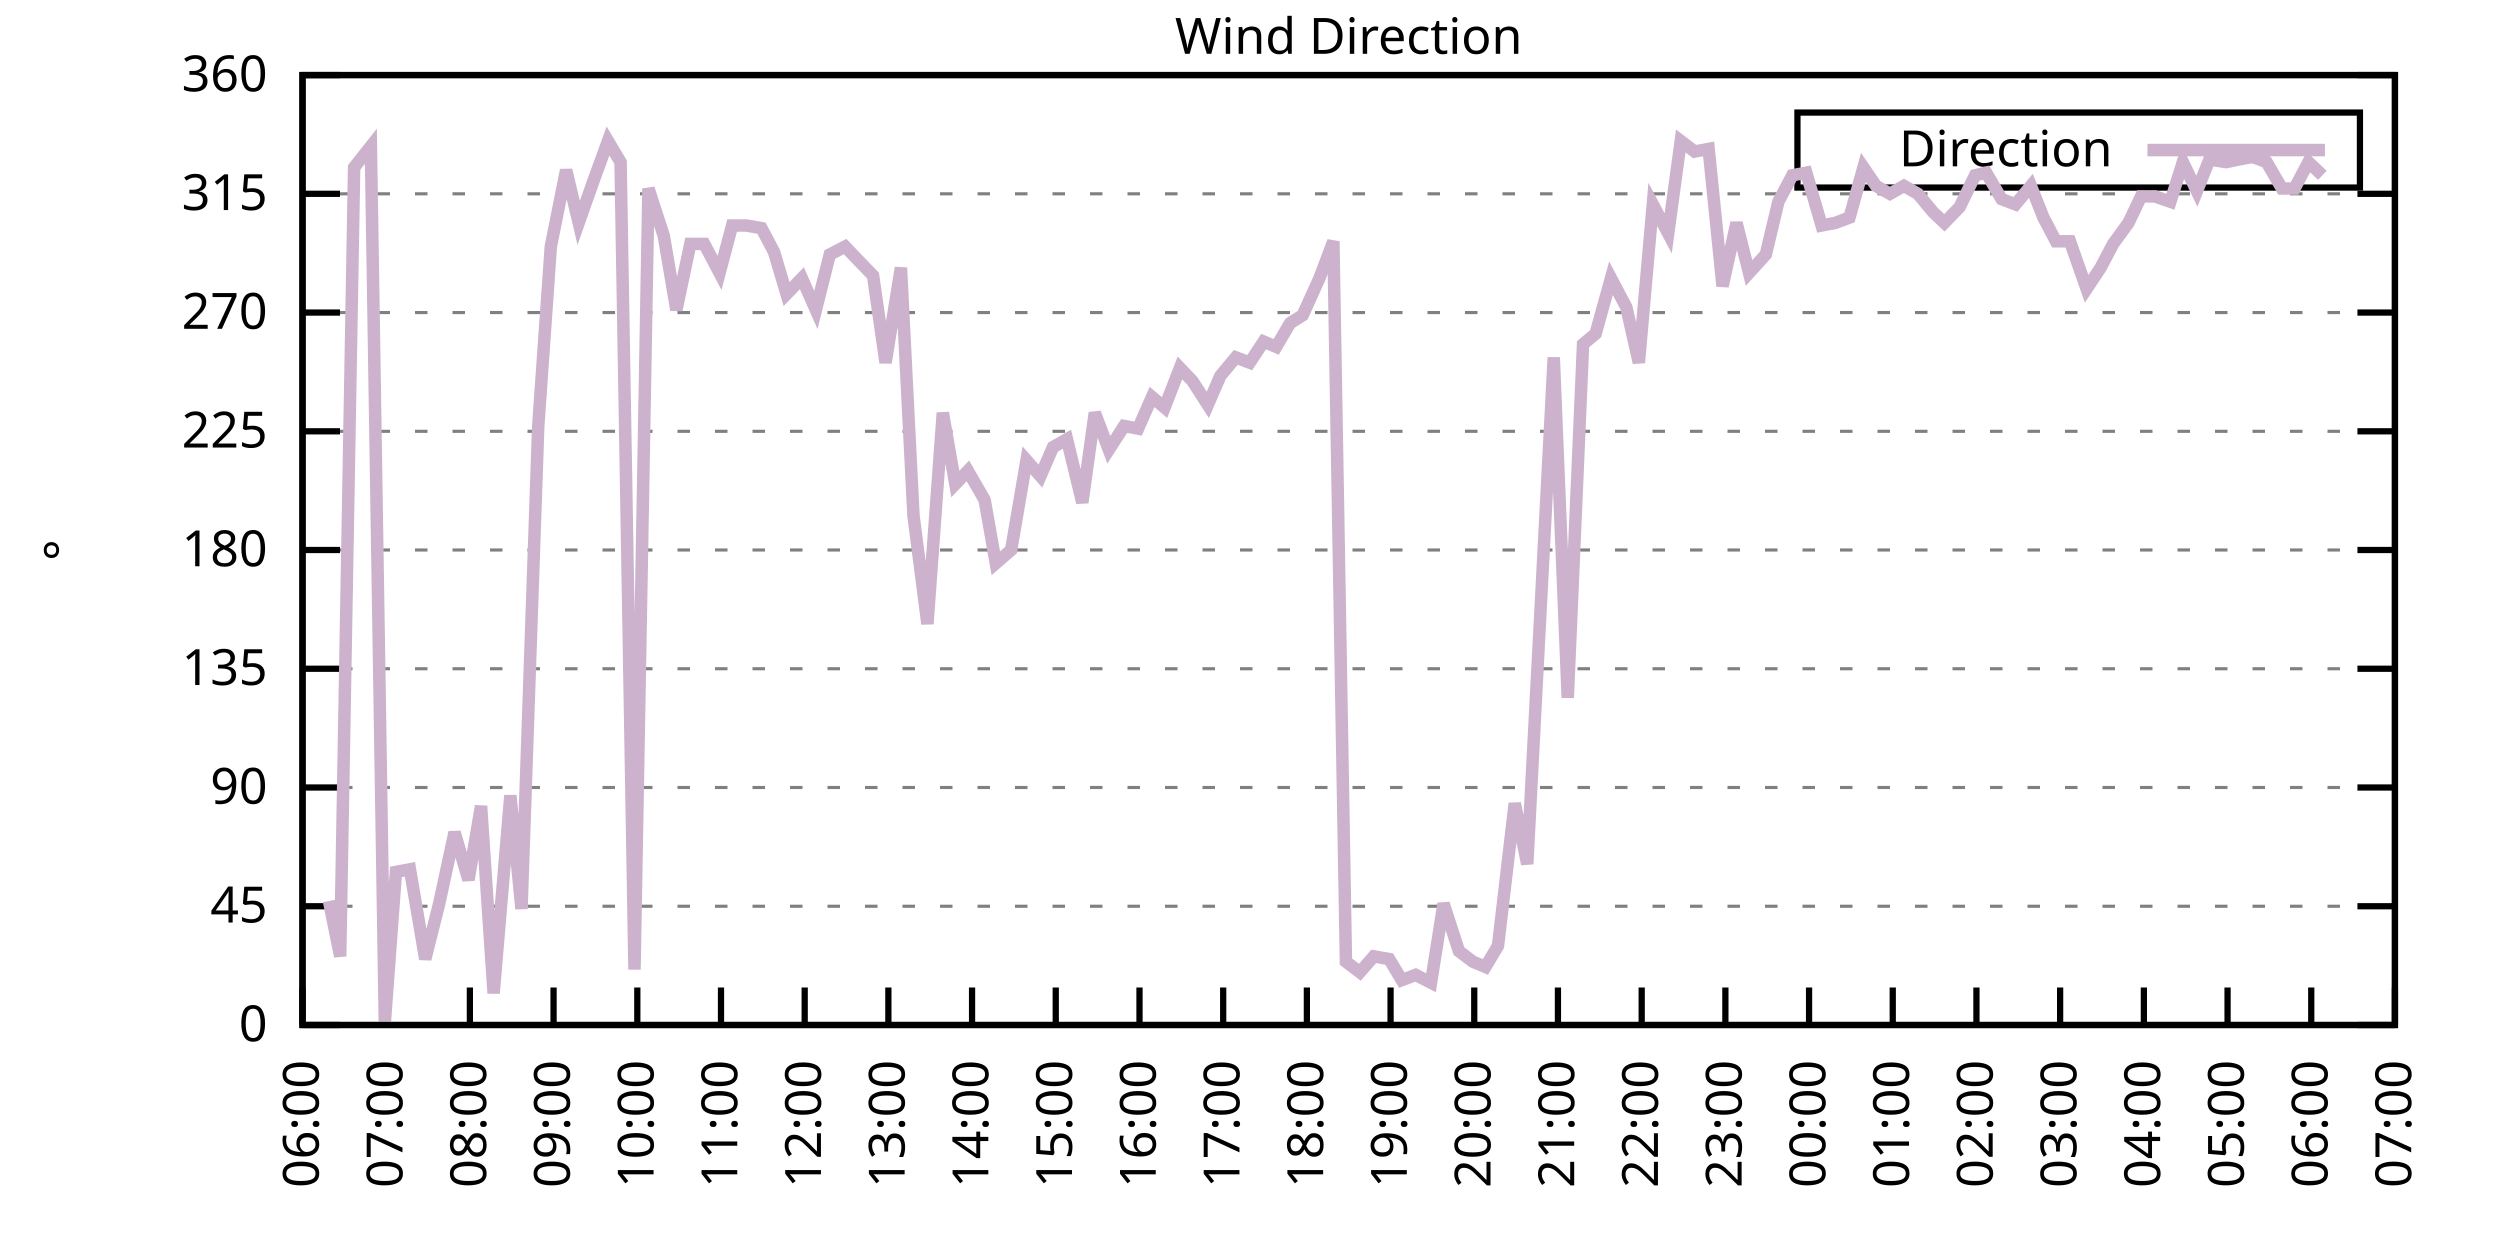
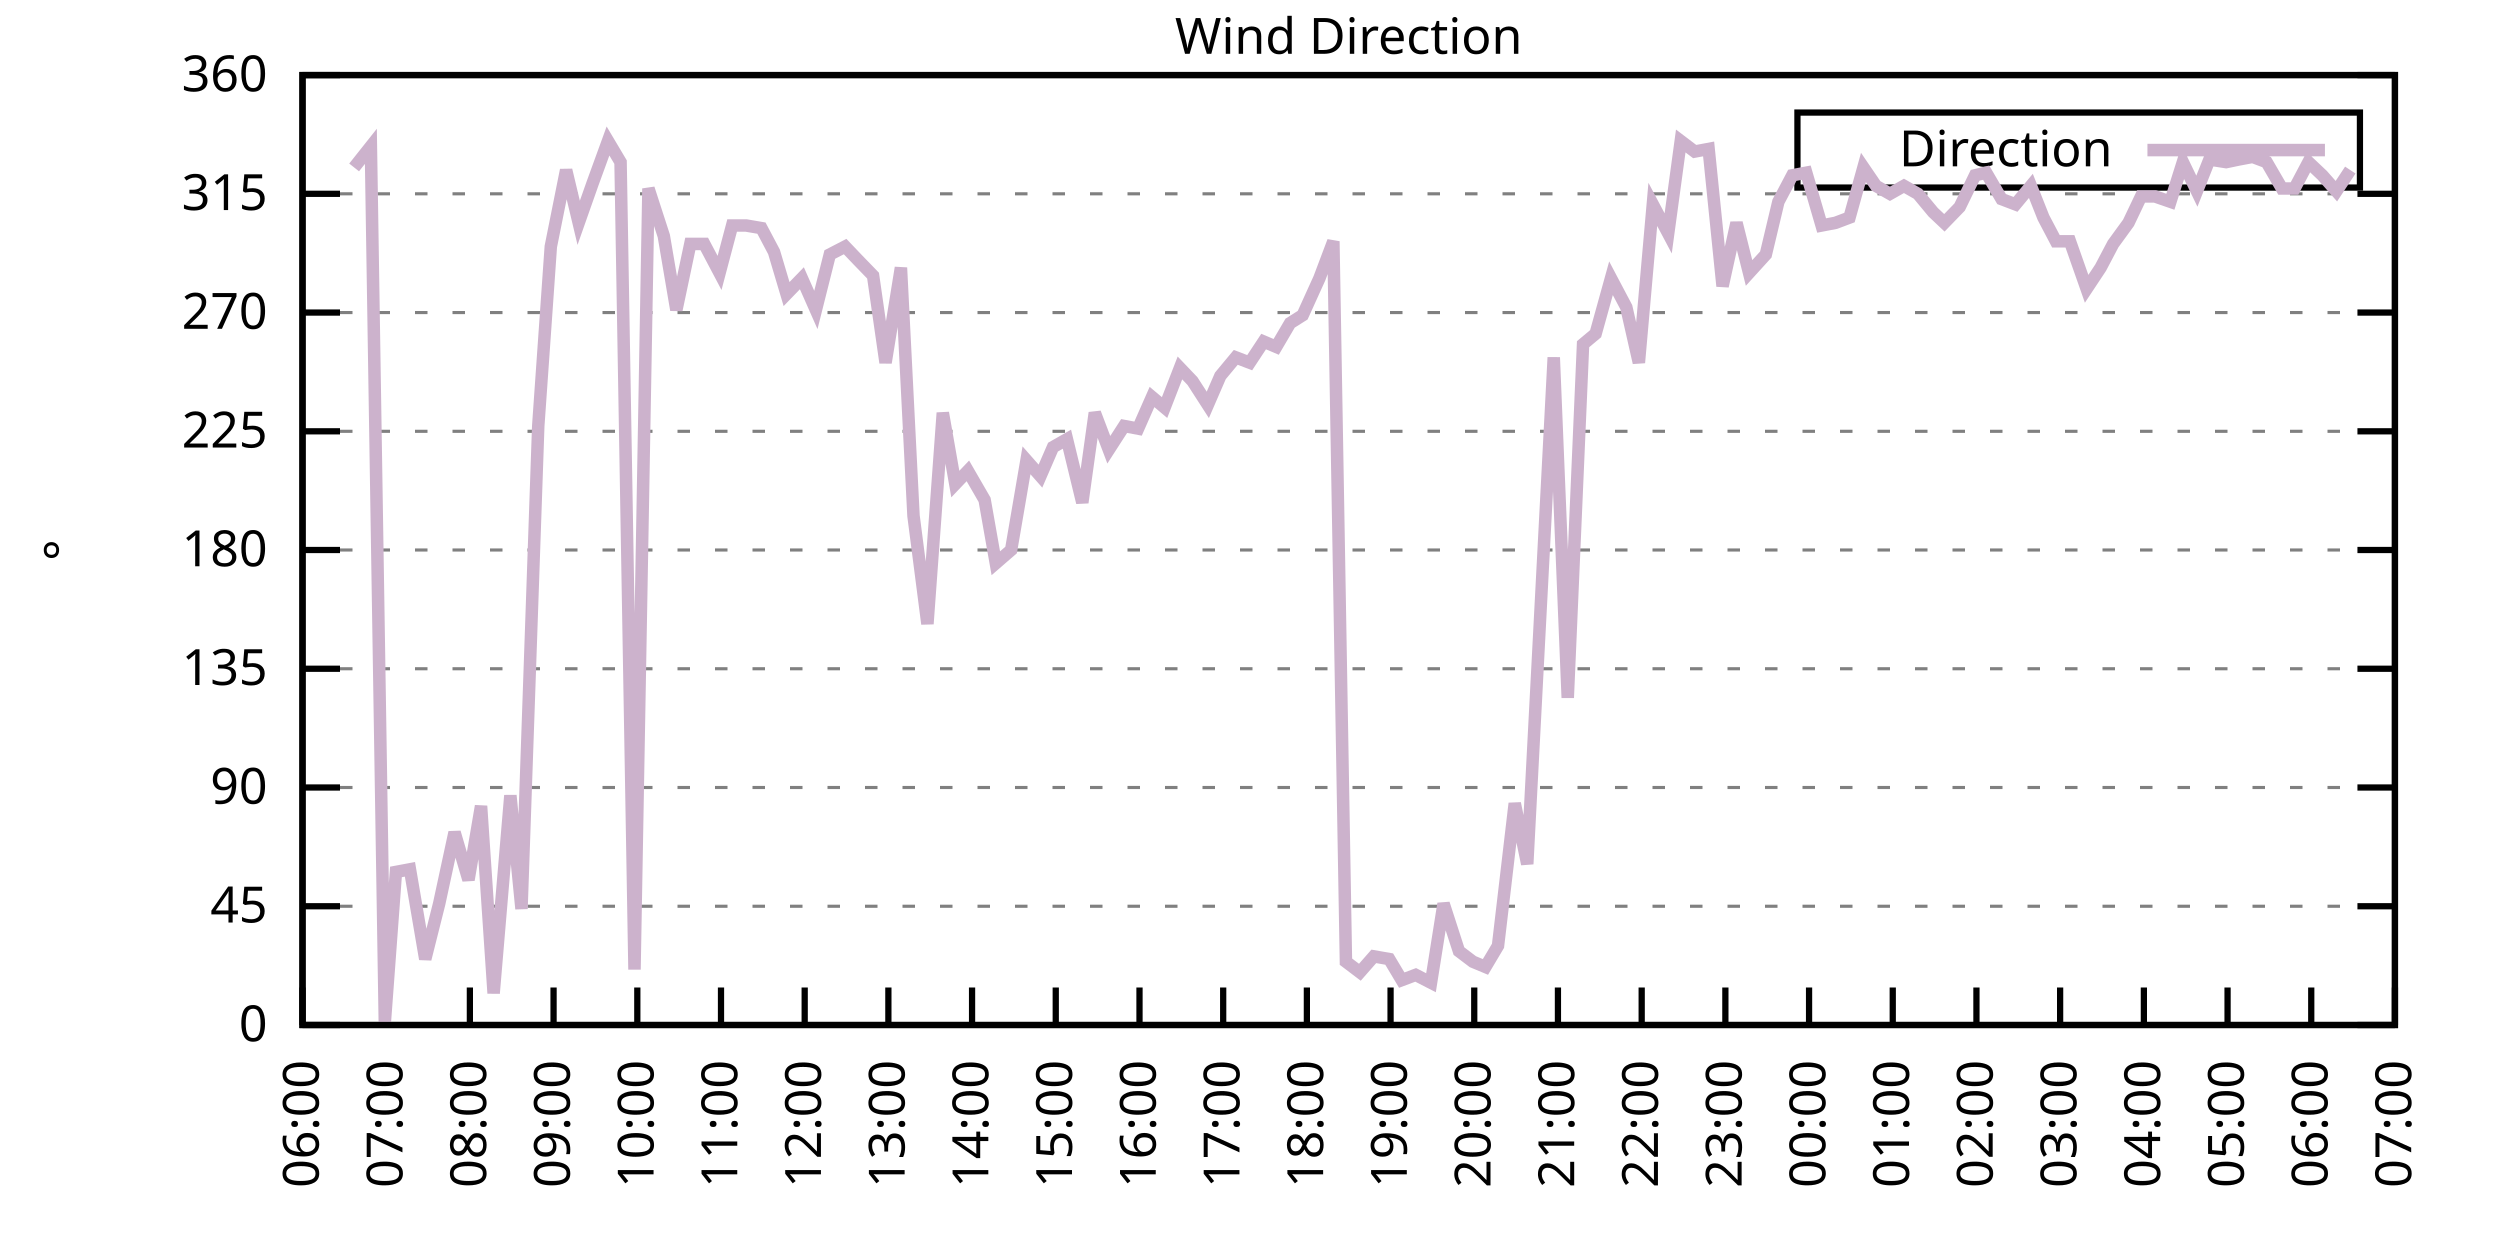
<svg xmlns="http://www.w3.org/2000/svg" xmlns:xlink="http://www.w3.org/1999/xlink" width="400" height="200" viewBox="0 0 400 200">
  <g id="gnuplot_canvas">
    <rect x="0" y="0" width="400" height="200" fill="none" />
    <defs>
      <circle id="gpDot" r="0.5" stroke-width="0.5" stroke="currentColor" />
      <path id="gpPt0" stroke-width="0.333" stroke="currentColor" d="M-1,0 h2 M0,-1 v2" />
      <path id="gpPt1" stroke-width="0.333" stroke="currentColor" d="M-1,-1 L1,1 M1,-1 L-1,1" />
      <path id="gpPt2" stroke-width="0.333" stroke="currentColor" d="M-1,0 L1,0 M0,-1 L0,1 M-1,-1 L1,1 M-1,1 L1,-1" />
      <rect id="gpPt3" stroke-width="0.333" stroke="currentColor" x="-1" y="-1" width="2" height="2" />
      <rect id="gpPt4" stroke-width="0.333" stroke="currentColor" fill="currentColor" x="-1" y="-1" width="2" height="2" />
      <circle id="gpPt5" stroke-width="0.333" stroke="currentColor" cx="0" cy="0" r="1" />
      <use xlink:href="#gpPt5" id="gpPt6" fill="currentColor" stroke="none" />
      <path id="gpPt7" stroke-width="0.333" stroke="currentColor" d="M0,-1.33 L-1.33,0.67 L1.33,0.67 z" />
      <use xlink:href="#gpPt7" id="gpPt8" fill="currentColor" stroke="none" />
      <use xlink:href="#gpPt7" id="gpPt9" stroke="currentColor" transform="rotate(180)" />
      <use xlink:href="#gpPt9" id="gpPt10" fill="currentColor" stroke="none" />
      <use xlink:href="#gpPt3" id="gpPt11" stroke="currentColor" transform="rotate(45)" />
      <use xlink:href="#gpPt11" id="gpPt12" fill="currentColor" stroke="none" />
      <path id="gpPt13" stroke-width="0.333" stroke="currentColor" d="M0,1.330 L1.265,0.411 L0.782,-1.067 L-0.782,-1.076 L-1.265,0.411 z" />
      <use xlink:href="#gpPt13" id="gpPt14" fill="currentColor" stroke="none" />
      <filter id="textbox" filterUnits="objectBoundingBox" x="0" y="0" height="1" width="1">
        <feFlood flood-color="white" flood-opacity="1" result="bgnd" />
        <feComposite in="SourceGraphic" in2="bgnd" operator="atop" />
      </filter>
      <filter id="greybox" filterUnits="objectBoundingBox" x="0" y="0" height="1" width="1">
        <feFlood flood-color="lightgrey" flood-opacity="1" result="grey" />
        <feComposite in="SourceGraphic" in2="grey" operator="atop" />
      </filter>
    </defs>
    <g fill="none" color="white" stroke="currentColor" stroke-width="1.00" stroke-linecap="butt" stroke-linejoin="miter">
</g>
    <g fill="none" color="black" stroke="currentColor" stroke-width="1.00" stroke-linecap="butt" stroke-linejoin="miter">
      <g stroke="none" shape-rendering="crispEdges">
        <polygon fill="rgb(255, 255, 255)" points="48.40,164.00 383.18,164.00 383.18,12.02 48.40,12.02 " />
      </g>
    </g>
    <g fill="none" color="black" stroke="currentColor" stroke-width="1.00" stroke-linecap="butt" stroke-linejoin="miter">
</g>
    <g fill="none" color="black" stroke="black" stroke-width="0.50" stroke-linecap="butt" stroke-linejoin="miter">
</g>
    <g fill="none" color="gray" stroke="currentColor" stroke-width="0.50" stroke-linecap="butt" stroke-linejoin="miter">
      <path stroke="gray" stroke-dasharray="2,4" class="gridline" d="M48.40,164.00 L383.19,164.00  " />
    </g>
    <g fill="none" color="gray" stroke="gray" stroke-width="1.00" stroke-linecap="butt" stroke-linejoin="miter">
</g>
    <g fill="none" color="black" stroke="currentColor" stroke-width="1.00" stroke-linecap="butt" stroke-linejoin="miter">
      <path stroke="black" d="M48.40,164.00 L54.40,164.00 M383.19,164.00 L377.19,164.00  " />
      <g transform="translate(42.80,166.60)" stroke="none" fill="black" font-family="Sans" font-size="8.00" text-anchor="end">
        <text>
          <tspan font-family="Sans"> 0</tspan>
        </text>
      </g>
    </g>
    <g fill="none" color="black" stroke="currentColor" stroke-width="1.00" stroke-linecap="butt" stroke-linejoin="miter">
</g>
    <g fill="none" color="black" stroke="black" stroke-width="0.50" stroke-linecap="butt" stroke-linejoin="miter">
</g>
    <g fill="none" color="gray" stroke="currentColor" stroke-width="0.50" stroke-linecap="butt" stroke-linejoin="miter">
      <path stroke="gray" stroke-dasharray="2,4" class="gridline" d="M48.40,145.00 L383.19,145.00  " />
    </g>
    <g fill="none" color="gray" stroke="gray" stroke-width="1.00" stroke-linecap="butt" stroke-linejoin="miter">
</g>
    <g fill="none" color="black" stroke="currentColor" stroke-width="1.00" stroke-linecap="butt" stroke-linejoin="miter">
      <path stroke="black" d="M48.40,145.00 L54.40,145.00 M383.19,145.00 L377.19,145.00  " />
      <g transform="translate(42.80,147.60)" stroke="none" fill="black" font-family="Sans" font-size="8.00" text-anchor="end">
        <text>
          <tspan font-family="Sans"> 45</tspan>
        </text>
      </g>
    </g>
    <g fill="none" color="black" stroke="currentColor" stroke-width="1.00" stroke-linecap="butt" stroke-linejoin="miter">
</g>
    <g fill="none" color="black" stroke="black" stroke-width="0.50" stroke-linecap="butt" stroke-linejoin="miter">
</g>
    <g fill="none" color="gray" stroke="currentColor" stroke-width="0.50" stroke-linecap="butt" stroke-linejoin="miter">
      <path stroke="gray" stroke-dasharray="2,4" class="gridline" d="M48.40,126.00 L383.19,126.00  " />
    </g>
    <g fill="none" color="gray" stroke="gray" stroke-width="1.00" stroke-linecap="butt" stroke-linejoin="miter">
</g>
    <g fill="none" color="black" stroke="currentColor" stroke-width="1.00" stroke-linecap="butt" stroke-linejoin="miter">
      <path stroke="black" d="M48.40,126.00 L54.40,126.00 M383.19,126.00 L377.19,126.00  " />
      <g transform="translate(42.80,128.60)" stroke="none" fill="black" font-family="Sans" font-size="8.00" text-anchor="end">
        <text>
          <tspan font-family="Sans"> 90</tspan>
        </text>
      </g>
    </g>
    <g fill="none" color="black" stroke="currentColor" stroke-width="1.00" stroke-linecap="butt" stroke-linejoin="miter">
</g>
    <g fill="none" color="black" stroke="black" stroke-width="0.50" stroke-linecap="butt" stroke-linejoin="miter">
</g>
    <g fill="none" color="gray" stroke="currentColor" stroke-width="0.50" stroke-linecap="butt" stroke-linejoin="miter">
      <path stroke="gray" stroke-dasharray="2,4" class="gridline" d="M48.40,107.00 L383.19,107.00  " />
    </g>
    <g fill="none" color="gray" stroke="gray" stroke-width="1.00" stroke-linecap="butt" stroke-linejoin="miter">
</g>
    <g fill="none" color="black" stroke="currentColor" stroke-width="1.00" stroke-linecap="butt" stroke-linejoin="miter">
      <path stroke="black" d="M48.40,107.00 L54.40,107.00 M383.19,107.00 L377.19,107.00  " />
      <g transform="translate(42.80,109.60)" stroke="none" fill="black" font-family="Sans" font-size="8.00" text-anchor="end">
        <text>
          <tspan font-family="Sans"> 135</tspan>
        </text>
      </g>
    </g>
    <g fill="none" color="black" stroke="currentColor" stroke-width="1.00" stroke-linecap="butt" stroke-linejoin="miter">
</g>
    <g fill="none" color="black" stroke="black" stroke-width="0.50" stroke-linecap="butt" stroke-linejoin="miter">
</g>
    <g fill="none" color="gray" stroke="currentColor" stroke-width="0.50" stroke-linecap="butt" stroke-linejoin="miter">
      <path stroke="gray" stroke-dasharray="2,4" class="gridline" d="M48.40,88.00 L383.19,88.00  " />
    </g>
    <g fill="none" color="gray" stroke="gray" stroke-width="1.00" stroke-linecap="butt" stroke-linejoin="miter">
</g>
    <g fill="none" color="black" stroke="currentColor" stroke-width="1.00" stroke-linecap="butt" stroke-linejoin="miter">
      <path stroke="black" d="M48.40,88.00 L54.40,88.00 M383.19,88.00 L377.19,88.00  " />
      <g transform="translate(42.80,90.60)" stroke="none" fill="black" font-family="Sans" font-size="8.00" text-anchor="end">
        <text>
          <tspan font-family="Sans"> 180</tspan>
        </text>
      </g>
    </g>
    <g fill="none" color="black" stroke="currentColor" stroke-width="1.00" stroke-linecap="butt" stroke-linejoin="miter">
</g>
    <g fill="none" color="black" stroke="black" stroke-width="0.50" stroke-linecap="butt" stroke-linejoin="miter">
</g>
    <g fill="none" color="gray" stroke="currentColor" stroke-width="0.50" stroke-linecap="butt" stroke-linejoin="miter">
      <path stroke="gray" stroke-dasharray="2,4" class="gridline" d="M48.40,69.01 L383.19,69.01  " />
    </g>
    <g fill="none" color="gray" stroke="gray" stroke-width="1.00" stroke-linecap="butt" stroke-linejoin="miter">
</g>
    <g fill="none" color="black" stroke="currentColor" stroke-width="1.00" stroke-linecap="butt" stroke-linejoin="miter">
      <path stroke="black" d="M48.40,69.01 L54.40,69.01 M383.19,69.01 L377.19,69.01  " />
      <g transform="translate(42.80,71.61)" stroke="none" fill="black" font-family="Sans" font-size="8.00" text-anchor="end">
        <text>
          <tspan font-family="Sans"> 225</tspan>
        </text>
      </g>
    </g>
    <g fill="none" color="black" stroke="currentColor" stroke-width="1.00" stroke-linecap="butt" stroke-linejoin="miter">
</g>
    <g fill="none" color="black" stroke="black" stroke-width="0.50" stroke-linecap="butt" stroke-linejoin="miter">
</g>
    <g fill="none" color="gray" stroke="currentColor" stroke-width="0.50" stroke-linecap="butt" stroke-linejoin="miter">
      <path stroke="gray" stroke-dasharray="2,4" class="gridline" d="M48.40,50.01 L383.19,50.01  " />
    </g>
    <g fill="none" color="gray" stroke="gray" stroke-width="1.00" stroke-linecap="butt" stroke-linejoin="miter">
</g>
    <g fill="none" color="black" stroke="currentColor" stroke-width="1.00" stroke-linecap="butt" stroke-linejoin="miter">
      <path stroke="black" d="M48.40,50.01 L54.40,50.01 M383.19,50.01 L377.19,50.01  " />
      <g transform="translate(42.80,52.61)" stroke="none" fill="black" font-family="Sans" font-size="8.00" text-anchor="end">
        <text>
          <tspan font-family="Sans"> 270</tspan>
        </text>
      </g>
    </g>
    <g fill="none" color="black" stroke="currentColor" stroke-width="1.00" stroke-linecap="butt" stroke-linejoin="miter">
</g>
    <g fill="none" color="black" stroke="black" stroke-width="0.50" stroke-linecap="butt" stroke-linejoin="miter">
</g>
    <g fill="none" color="gray" stroke="currentColor" stroke-width="0.50" stroke-linecap="butt" stroke-linejoin="miter">
      <path stroke="gray" stroke-dasharray="2,4" class="gridline" d="M48.40,31.01 L383.19,31.01  " />
    </g>
    <g fill="none" color="gray" stroke="gray" stroke-width="1.00" stroke-linecap="butt" stroke-linejoin="miter">
</g>
    <g fill="none" color="black" stroke="currentColor" stroke-width="1.00" stroke-linecap="butt" stroke-linejoin="miter">
      <path stroke="black" d="M48.40,31.01 L54.40,31.01 M383.19,31.01 L377.19,31.01  " />
      <g transform="translate(42.80,33.61)" stroke="none" fill="black" font-family="Sans" font-size="8.00" text-anchor="end">
        <text>
          <tspan font-family="Sans"> 315</tspan>
        </text>
      </g>
    </g>
    <g fill="none" color="black" stroke="currentColor" stroke-width="1.00" stroke-linecap="butt" stroke-linejoin="miter">
</g>
    <g fill="none" color="black" stroke="black" stroke-width="0.50" stroke-linecap="butt" stroke-linejoin="miter">
</g>
    <g fill="none" color="gray" stroke="currentColor" stroke-width="0.50" stroke-linecap="butt" stroke-linejoin="miter">
      <path stroke="gray" stroke-dasharray="2,4" class="gridline" d="M48.40,12.01 L383.19,12.01  " />
    </g>
    <g fill="none" color="gray" stroke="gray" stroke-width="1.00" stroke-linecap="butt" stroke-linejoin="miter">
</g>
    <g fill="none" color="black" stroke="currentColor" stroke-width="1.00" stroke-linecap="butt" stroke-linejoin="miter">
      <path stroke="black" d="M48.40,12.01 L54.40,12.01 M383.19,12.01 L377.19,12.01  " />
      <g transform="translate(42.80,14.61)" stroke="none" fill="black" font-family="Sans" font-size="8.00" text-anchor="end">
        <text>
          <tspan font-family="Sans"> 360</tspan>
        </text>
      </g>
    </g>
    <g fill="none" color="black" stroke="currentColor" stroke-width="1.00" stroke-linecap="butt" stroke-linejoin="miter">
      <path stroke="black" d="M48.40,164.00 L48.40,158.00  " />
      <g transform="translate(51.00,169.60) rotate(270.00)" stroke="none" fill="black" font-family="Sans" font-size="8.00" text-anchor="end">
        <text>
          <tspan font-family="Sans">06:00</tspan>
        </text>
      </g>
    </g>
    <g fill="none" color="black" stroke="currentColor" stroke-width="1.00" stroke-linecap="butt" stroke-linejoin="miter">
      <path stroke="black" d="M61.79,164.00 L61.79,158.00  " />
      <g transform="translate(64.39,169.60) rotate(270.00)" stroke="none" fill="black" font-family="Sans" font-size="8.00" text-anchor="end">
        <text>
          <tspan font-family="Sans">07:00</tspan>
        </text>
      </g>
    </g>
    <g fill="none" color="black" stroke="currentColor" stroke-width="1.00" stroke-linecap="butt" stroke-linejoin="miter">
      <path stroke="black" d="M75.18,164.00 L75.18,158.00  " />
      <g transform="translate(77.78,169.60) rotate(270.00)" stroke="none" fill="black" font-family="Sans" font-size="8.00" text-anchor="end">
        <text>
          <tspan font-family="Sans">08:00</tspan>
        </text>
      </g>
    </g>
    <g fill="none" color="black" stroke="currentColor" stroke-width="1.00" stroke-linecap="butt" stroke-linejoin="miter">
      <path stroke="black" d="M88.57,164.00 L88.57,158.00  " />
      <g transform="translate(91.17,169.60) rotate(270.00)" stroke="none" fill="black" font-family="Sans" font-size="8.00" text-anchor="end">
        <text>
          <tspan font-family="Sans">09:00</tspan>
        </text>
      </g>
    </g>
    <g fill="none" color="black" stroke="currentColor" stroke-width="1.00" stroke-linecap="butt" stroke-linejoin="miter">
      <path stroke="black" d="M101.97,164.00 L101.97,158.00  " />
      <g transform="translate(104.57,169.60) rotate(270.00)" stroke="none" fill="black" font-family="Sans" font-size="8.00" text-anchor="end">
        <text>
          <tspan font-family="Sans">10:00</tspan>
        </text>
      </g>
    </g>
    <g fill="none" color="black" stroke="currentColor" stroke-width="1.00" stroke-linecap="butt" stroke-linejoin="miter">
      <path stroke="black" d="M115.36,164.00 L115.36,158.00  " />
      <g transform="translate(117.96,169.60) rotate(270.00)" stroke="none" fill="black" font-family="Sans" font-size="8.00" text-anchor="end">
        <text>
          <tspan font-family="Sans">11:00</tspan>
        </text>
      </g>
    </g>
    <g fill="none" color="black" stroke="currentColor" stroke-width="1.00" stroke-linecap="butt" stroke-linejoin="miter">
      <path stroke="black" d="M128.75,164.00 L128.75,158.00  " />
      <g transform="translate(131.35,169.60) rotate(270.00)" stroke="none" fill="black" font-family="Sans" font-size="8.00" text-anchor="end">
        <text>
          <tspan font-family="Sans">12:00</tspan>
        </text>
      </g>
    </g>
    <g fill="none" color="black" stroke="currentColor" stroke-width="1.00" stroke-linecap="butt" stroke-linejoin="miter">
      <path stroke="black" d="M142.14,164.00 L142.14,158.00  " />
      <g transform="translate(144.74,169.60) rotate(270.00)" stroke="none" fill="black" font-family="Sans" font-size="8.00" text-anchor="end">
        <text>
          <tspan font-family="Sans">13:00</tspan>
        </text>
      </g>
    </g>
    <g fill="none" color="black" stroke="currentColor" stroke-width="1.00" stroke-linecap="butt" stroke-linejoin="miter">
      <path stroke="black" d="M155.53,164.00 L155.53,158.00  " />
      <g transform="translate(158.13,169.60) rotate(270.00)" stroke="none" fill="black" font-family="Sans" font-size="8.00" text-anchor="end">
        <text>
          <tspan font-family="Sans">14:00</tspan>
        </text>
      </g>
    </g>
    <g fill="none" color="black" stroke="currentColor" stroke-width="1.00" stroke-linecap="butt" stroke-linejoin="miter">
      <path stroke="black" d="M168.92,164.00 L168.92,158.00  " />
      <g transform="translate(171.52,169.60) rotate(270.00)" stroke="none" fill="black" font-family="Sans" font-size="8.00" text-anchor="end">
        <text>
          <tspan font-family="Sans">15:00</tspan>
        </text>
      </g>
    </g>
    <g fill="none" color="black" stroke="currentColor" stroke-width="1.00" stroke-linecap="butt" stroke-linejoin="miter">
      <path stroke="black" d="M182.32,164.00 L182.32,158.00  " />
      <g transform="translate(184.92,169.60) rotate(270.00)" stroke="none" fill="black" font-family="Sans" font-size="8.00" text-anchor="end">
        <text>
          <tspan font-family="Sans">16:00</tspan>
        </text>
      </g>
    </g>
    <g fill="none" color="black" stroke="currentColor" stroke-width="1.00" stroke-linecap="butt" stroke-linejoin="miter">
      <path stroke="black" d="M195.71,164.00 L195.71,158.00  " />
      <g transform="translate(198.31,169.60) rotate(270.00)" stroke="none" fill="black" font-family="Sans" font-size="8.00" text-anchor="end">
        <text>
          <tspan font-family="Sans">17:00</tspan>
        </text>
      </g>
    </g>
    <g fill="none" color="black" stroke="currentColor" stroke-width="1.00" stroke-linecap="butt" stroke-linejoin="miter">
      <path stroke="black" d="M209.10,164.00 L209.10,158.00  " />
      <g transform="translate(211.70,169.60) rotate(270.00)" stroke="none" fill="black" font-family="Sans" font-size="8.00" text-anchor="end">
        <text>
          <tspan font-family="Sans">18:00</tspan>
        </text>
      </g>
    </g>
    <g fill="none" color="black" stroke="currentColor" stroke-width="1.00" stroke-linecap="butt" stroke-linejoin="miter">
      <path stroke="black" d="M222.49,164.00 L222.49,158.00  " />
      <g transform="translate(225.09,169.60) rotate(270.00)" stroke="none" fill="black" font-family="Sans" font-size="8.00" text-anchor="end">
        <text>
          <tspan font-family="Sans">19:00</tspan>
        </text>
      </g>
    </g>
    <g fill="none" color="black" stroke="currentColor" stroke-width="1.00" stroke-linecap="butt" stroke-linejoin="miter">
      <path stroke="black" d="M235.88,164.00 L235.88,158.00  " />
      <g transform="translate(238.48,169.60) rotate(270.00)" stroke="none" fill="black" font-family="Sans" font-size="8.00" text-anchor="end">
        <text>
          <tspan font-family="Sans">20:00</tspan>
        </text>
      </g>
    </g>
    <g fill="none" color="black" stroke="currentColor" stroke-width="1.00" stroke-linecap="butt" stroke-linejoin="miter">
      <path stroke="black" d="M249.27,164.00 L249.27,158.00  " />
      <g transform="translate(251.87,169.60) rotate(270.00)" stroke="none" fill="black" font-family="Sans" font-size="8.00" text-anchor="end">
        <text>
          <tspan font-family="Sans">21:00</tspan>
        </text>
      </g>
    </g>
    <g fill="none" color="black" stroke="currentColor" stroke-width="1.00" stroke-linecap="butt" stroke-linejoin="miter">
      <path stroke="black" d="M262.67,164.00 L262.67,158.00  " />
      <g transform="translate(265.27,169.60) rotate(270.00)" stroke="none" fill="black" font-family="Sans" font-size="8.00" text-anchor="end">
        <text>
          <tspan font-family="Sans">22:00</tspan>
        </text>
      </g>
    </g>
    <g fill="none" color="black" stroke="currentColor" stroke-width="1.00" stroke-linecap="butt" stroke-linejoin="miter">
      <path stroke="black" d="M276.06,164.00 L276.06,158.00  " />
      <g transform="translate(278.66,169.60) rotate(270.00)" stroke="none" fill="black" font-family="Sans" font-size="8.00" text-anchor="end">
        <text>
          <tspan font-family="Sans">23:00</tspan>
        </text>
      </g>
    </g>
    <g fill="none" color="black" stroke="currentColor" stroke-width="1.00" stroke-linecap="butt" stroke-linejoin="miter">
      <path stroke="black" d="M289.45,164.00 L289.45,158.00  " />
      <g transform="translate(292.05,169.60) rotate(270.00)" stroke="none" fill="black" font-family="Sans" font-size="8.00" text-anchor="end">
        <text>
          <tspan font-family="Sans">00:00</tspan>
        </text>
      </g>
    </g>
    <g fill="none" color="black" stroke="currentColor" stroke-width="1.00" stroke-linecap="butt" stroke-linejoin="miter">
      <path stroke="black" d="M302.84,164.00 L302.84,158.00  " />
      <g transform="translate(305.44,169.60) rotate(270.00)" stroke="none" fill="black" font-family="Sans" font-size="8.00" text-anchor="end">
        <text>
          <tspan font-family="Sans">01:00</tspan>
        </text>
      </g>
    </g>
    <g fill="none" color="black" stroke="currentColor" stroke-width="1.00" stroke-linecap="butt" stroke-linejoin="miter">
      <path stroke="black" d="M316.23,164.00 L316.23,158.00  " />
      <g transform="translate(318.83,169.60) rotate(270.00)" stroke="none" fill="black" font-family="Sans" font-size="8.00" text-anchor="end">
        <text>
          <tspan font-family="Sans">02:00</tspan>
        </text>
      </g>
    </g>
    <g fill="none" color="black" stroke="currentColor" stroke-width="1.00" stroke-linecap="butt" stroke-linejoin="miter">
      <path stroke="black" d="M329.62,164.00 L329.62,158.00  " />
      <g transform="translate(332.22,169.60) rotate(270.00)" stroke="none" fill="black" font-family="Sans" font-size="8.00" text-anchor="end">
        <text>
          <tspan font-family="Sans">03:00</tspan>
        </text>
      </g>
    </g>
    <g fill="none" color="black" stroke="currentColor" stroke-width="1.00" stroke-linecap="butt" stroke-linejoin="miter">
      <path stroke="black" d="M343.02,164.00 L343.02,158.00  " />
      <g transform="translate(345.62,169.60) rotate(270.00)" stroke="none" fill="black" font-family="Sans" font-size="8.00" text-anchor="end">
        <text>
          <tspan font-family="Sans">04:00</tspan>
        </text>
      </g>
    </g>
    <g fill="none" color="black" stroke="currentColor" stroke-width="1.00" stroke-linecap="butt" stroke-linejoin="miter">
      <path stroke="black" d="M356.41,164.00 L356.41,158.00  " />
      <g transform="translate(359.01,169.60) rotate(270.00)" stroke="none" fill="black" font-family="Sans" font-size="8.00" text-anchor="end">
        <text>
          <tspan font-family="Sans">05:00</tspan>
        </text>
      </g>
    </g>
    <g fill="none" color="black" stroke="currentColor" stroke-width="1.00" stroke-linecap="butt" stroke-linejoin="miter">
      <path stroke="black" d="M369.80,164.00 L369.80,158.00  " />
      <g transform="translate(372.40,169.60) rotate(270.00)" stroke="none" fill="black" font-family="Sans" font-size="8.00" text-anchor="end">
        <text>
          <tspan font-family="Sans">06:00</tspan>
        </text>
      </g>
    </g>
    <g fill="none" color="black" stroke="currentColor" stroke-width="1.00" stroke-linecap="butt" stroke-linejoin="miter">
      <path stroke="black" d="M383.19,164.00 L383.19,158.00  " />
      <g transform="translate(385.79,169.60) rotate(270.00)" stroke="none" fill="black" font-family="Sans" font-size="8.00" text-anchor="end">
        <text>
          <tspan font-family="Sans">07:00</tspan>
        </text>
      </g>
    </g>
    <g fill="none" color="black" stroke="currentColor" stroke-width="1.00" stroke-linecap="butt" stroke-linejoin="miter">
</g>
    <g fill="none" color="black" stroke="currentColor" stroke-width="1.00" stroke-linecap="butt" stroke-linejoin="miter">
      <path stroke="black" d="M48.40,12.01 L48.40,164.00 L383.19,164.00 L383.19,12.01 L48.40,12.01 Z  " />
    </g>
    <g fill="none" color="black" stroke="currentColor" stroke-width="1.00" stroke-linecap="butt" stroke-linejoin="miter">
</g>
    <g fill="none" color="black" stroke="currentColor" stroke-width="1.00" stroke-linecap="butt" stroke-linejoin="miter">
      <path stroke="black" d="M287.59,30.01 L287.59,18.01 L377.59,18.01 L377.59,30.01 L287.59,30.01 Z  " />
    </g>
    <g id="Wind_direction_plot_1">
      <g fill="none" color="white" stroke="black" stroke-width="2.00" stroke-linecap="butt" stroke-linejoin="miter">
</g>
      <g fill="none" color="black" stroke="currentColor" stroke-width="2.00" stroke-linecap="butt" stroke-linejoin="miter">
        <g transform="translate(337.99,26.61)" stroke="none" fill="black" font-family="Sans" font-size="8.00" text-anchor="end">
          <text>
            <tspan font-family="Sans">Direction</tspan>
          </text>
        </g>
      </g>
      <g fill="none" color="black" stroke="currentColor" stroke-width="2.00" stroke-linecap="butt" stroke-linejoin="miter">
-         <path stroke="rgb(204, 178, 204)" d="M343.59,24.01 L371.99,24.01 M52.64,144.16 L54.43,153.02 L56.66,26.79 L59.34,23.41 L61.57,163.58 L63.35,139.51   L65.59,139.09 L68.04,153.45 L70.27,144.58 L72.73,133.18 L74.96,140.78 L76.97,128.96 L78.98,158.93 L81.66,127.27   L83.44,145.42 L86.12,68.16 L88.13,39.45 L90.58,27.21 L92.59,35.65 L94.82,29.32 L97.28,22.56 L99.29,25.94   L101.52,155.13 L103.75,30.16 L106.21,37.76 L108.22,49.59 L110.45,39.03 L112.68,39.03 L115.13,43.67 L117.14,36.08   L119.38,36.08 L121.83,36.50 L123.84,40.30 L125.85,47.05 L128.30,44.52 L130.54,49.59 L132.77,40.72 L135.22,39.45   L137.23,41.56 L139.69,44.10 L141.69,58.03 L144.15,42.83 L146.16,82.52 L148.39,99.83 L150.85,66.05 L152.85,77.45   L154.86,75.34 L157.54,79.98 L159.33,90.12 L161.78,88.00 L164.24,73.65 L166.47,76.18 L168.48,71.54 L170.71,70.27   L173.17,80.41 L175.17,66.05 L177.41,71.96 L179.86,68.16 L182.09,68.58 L184.32,63.52 L186.33,65.21 L188.79,58.87   L190.80,60.98 L193.25,64.78 L195.26,60.14 L197.72,57.18 L199.95,58.03 L202.18,54.65 L204.19,55.50 L206.42,51.70   L208.43,50.43 L211.11,44.52 L213.34,38.61 L215.35,153.87 L217.58,155.56 L219.81,153.02 L222.27,153.45 L224.28,156.82   L226.51,155.98 L228.96,157.24 L230.97,144.58 L233.43,152.18 L235.66,153.87 L237.67,154.71 L239.68,151.33 L242.36,128.54   L244.36,138.25 L248.60,57.18 L250.84,111.65 L253.29,55.07 L255.30,53.39 L257.76,44.52 L260.21,49.16 L262.22,58.03   L264.45,32.70 L266.91,37.34 L268.92,22.56 L271.15,24.25 L273.38,23.83 L275.61,45.79 L277.84,35.65 L279.85,43.67   L282.53,40.72 L284.54,32.28 L286.77,28.05 L289.00,27.63 L291.46,36.08 L293.69,35.65 L295.92,34.81 L298.15,26.79   L300.16,29.74 L302.39,31.01 L304.63,29.74 L306.86,31.01 L309.31,33.96 L311.10,35.65 L313.55,33.12 L316.01,28.05   L317.79,27.63 L320.25,31.85 L322.48,32.70 L324.94,29.74 L326.95,34.81 L328.95,38.61 L331.19,38.61 L333.86,46.21   L336.10,42.83 L338.10,39.03 L340.56,35.65 L342.57,31.43 L344.80,31.43 L347.26,32.28 L349.26,25.94 L351.50,30.59   L353.51,25.52 L356.18,25.94 L358.19,25.52 L360.42,25.10 L362.66,25.94 L365.11,30.16 L367.12,30.16 L369.35,25.94   L371.58,28.05  " />
+         <path stroke="rgb(204, 178, 204)" d="M343.59,24.01 L371.99,24.01 M56.66,26.79 L59.34,23.41 L61.57,163.58 L63.35,139.51 L65.59,139.09 L68.04,153.45   L70.27,144.58 L72.73,133.18 L74.96,140.78 L76.97,128.96 L78.98,158.93 L81.66,127.27 L83.44,145.42 L86.12,68.16   L88.13,39.45 L90.58,27.21 L92.59,35.65 L94.82,29.32 L97.28,22.56 L99.29,25.94 L101.52,155.13 L103.75,30.16   L106.21,37.76 L108.22,49.59 L110.45,39.03 L112.68,39.03 L115.13,43.67 L117.14,36.08 L119.38,36.08 L121.83,36.50   L123.84,40.30 L125.85,47.05 L128.30,44.52 L130.54,49.59 L132.77,40.72 L135.22,39.45 L137.23,41.56 L139.69,44.10   L141.69,58.03 L144.15,42.83 L146.16,82.52 L148.39,99.83 L150.85,66.05 L152.85,77.45 L154.86,75.34 L157.54,79.98   L159.33,90.12 L161.78,88.00 L164.24,73.65 L166.47,76.18 L168.48,71.54 L170.71,70.27 L173.17,80.41 L175.17,66.05   L177.41,71.96 L179.86,68.16 L182.09,68.58 L184.32,63.52 L186.33,65.21 L188.79,58.87 L190.80,60.98 L193.25,64.78   L195.26,60.14 L197.72,57.18 L199.95,58.03 L202.18,54.65 L204.19,55.50 L206.42,51.70 L208.43,50.43 L211.11,44.52   L213.34,38.61 L215.35,153.87 L217.58,155.56 L219.81,153.02 L222.27,153.45 L224.28,156.82 L226.51,155.98 L228.96,157.24   L230.97,144.58 L233.43,152.18 L235.66,153.87 L237.67,154.71 L239.68,151.33 L242.36,128.54 L244.36,138.25 L248.60,57.18   L250.84,111.65 L253.29,55.07 L255.30,53.39 L257.76,44.52 L260.21,49.16 L262.22,58.03 L264.45,32.70 L266.91,37.34   L268.92,22.56 L271.15,24.25 L273.38,23.83 L275.61,45.79 L277.84,35.65 L279.85,43.67 L282.53,40.72 L284.54,32.28   L286.77,28.05 L289.00,27.63 L291.46,36.08 L293.69,35.65 L295.92,34.81 L298.15,26.79 L300.16,29.74 L302.39,31.01   L304.63,29.74 L306.86,31.01 L309.31,33.96 L311.10,35.65 L313.55,33.12 L316.01,28.05 L317.79,27.63 L320.25,31.85   L322.48,32.70 L324.94,29.74 L326.95,34.81 L328.95,38.61 L331.19,38.61 L333.86,46.21 L336.10,42.83 L338.10,39.03   L340.56,35.65 L342.57,31.43 L344.80,31.43 L347.26,32.28 L349.26,25.94 L351.50,30.59 L353.51,25.52 L356.18,25.94   L358.19,25.52 L360.42,25.10 L362.66,25.94 L365.11,30.16 L367.12,30.16 L369.35,25.94 L371.58,28.05 L373.82,30.59   L376.05,27.21  " />
      </g>
    </g>
    <g fill="none" color="black" stroke="currentColor" stroke-width="2.00" stroke-linecap="butt" stroke-linejoin="miter">
</g>
    <g fill="none" color="black" stroke="black" stroke-width="1.00" stroke-linecap="butt" stroke-linejoin="miter">
</g>
    <g fill="none" color="black" stroke="currentColor" stroke-width="1.00" stroke-linecap="butt" stroke-linejoin="miter">
      <path stroke="black" d="M48.40,12.01 L48.40,164.00 L383.19,164.00 L383.19,12.01 L48.40,12.01 Z  " />
      <g transform="translate(12.80,88.01) rotate(270.00)" stroke="none" fill="black" font-family="Sans" font-size="8.00" text-anchor="middle">
        <text>
          <tspan font-family="Sans">°</tspan>
        </text>
      </g>
    </g>
    <g fill="none" color="black" stroke="currentColor" stroke-width="1.00" stroke-linecap="butt" stroke-linejoin="miter">
</g>
    <g fill="none" color="black" stroke="currentColor" stroke-width="1.00" stroke-linecap="butt" stroke-linejoin="miter">
      <g transform="translate(215.79,8.61)" stroke="none" fill="black" font-family="Sans" font-size="8.00" text-anchor="middle">
        <text>
          <tspan font-family="Sans">Wind Direction</tspan>
        </text>
      </g>
    </g>
    <g fill="none" color="black" stroke="currentColor" stroke-width="1.00" stroke-linecap="butt" stroke-linejoin="miter">
</g>
  </g>
</svg>
